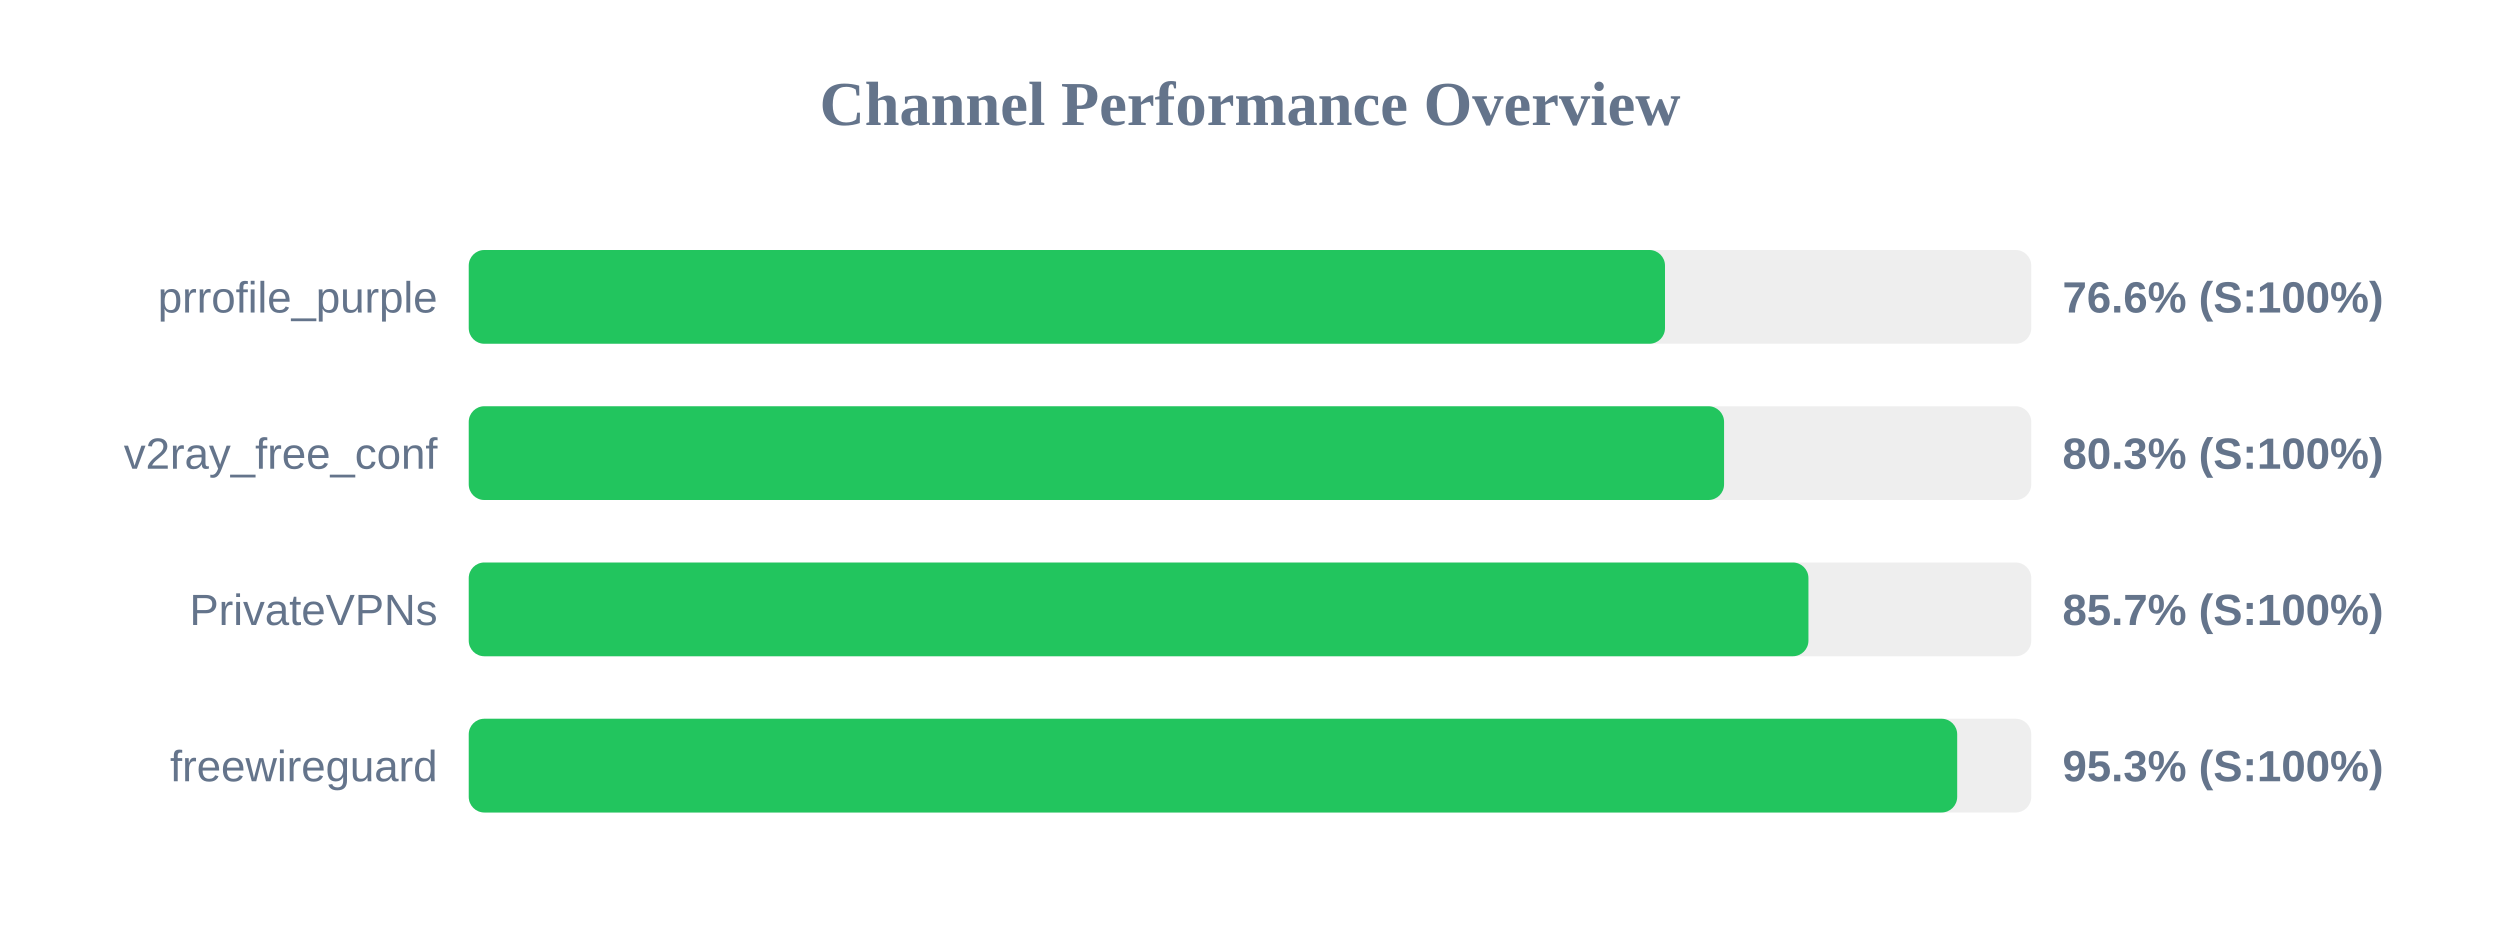
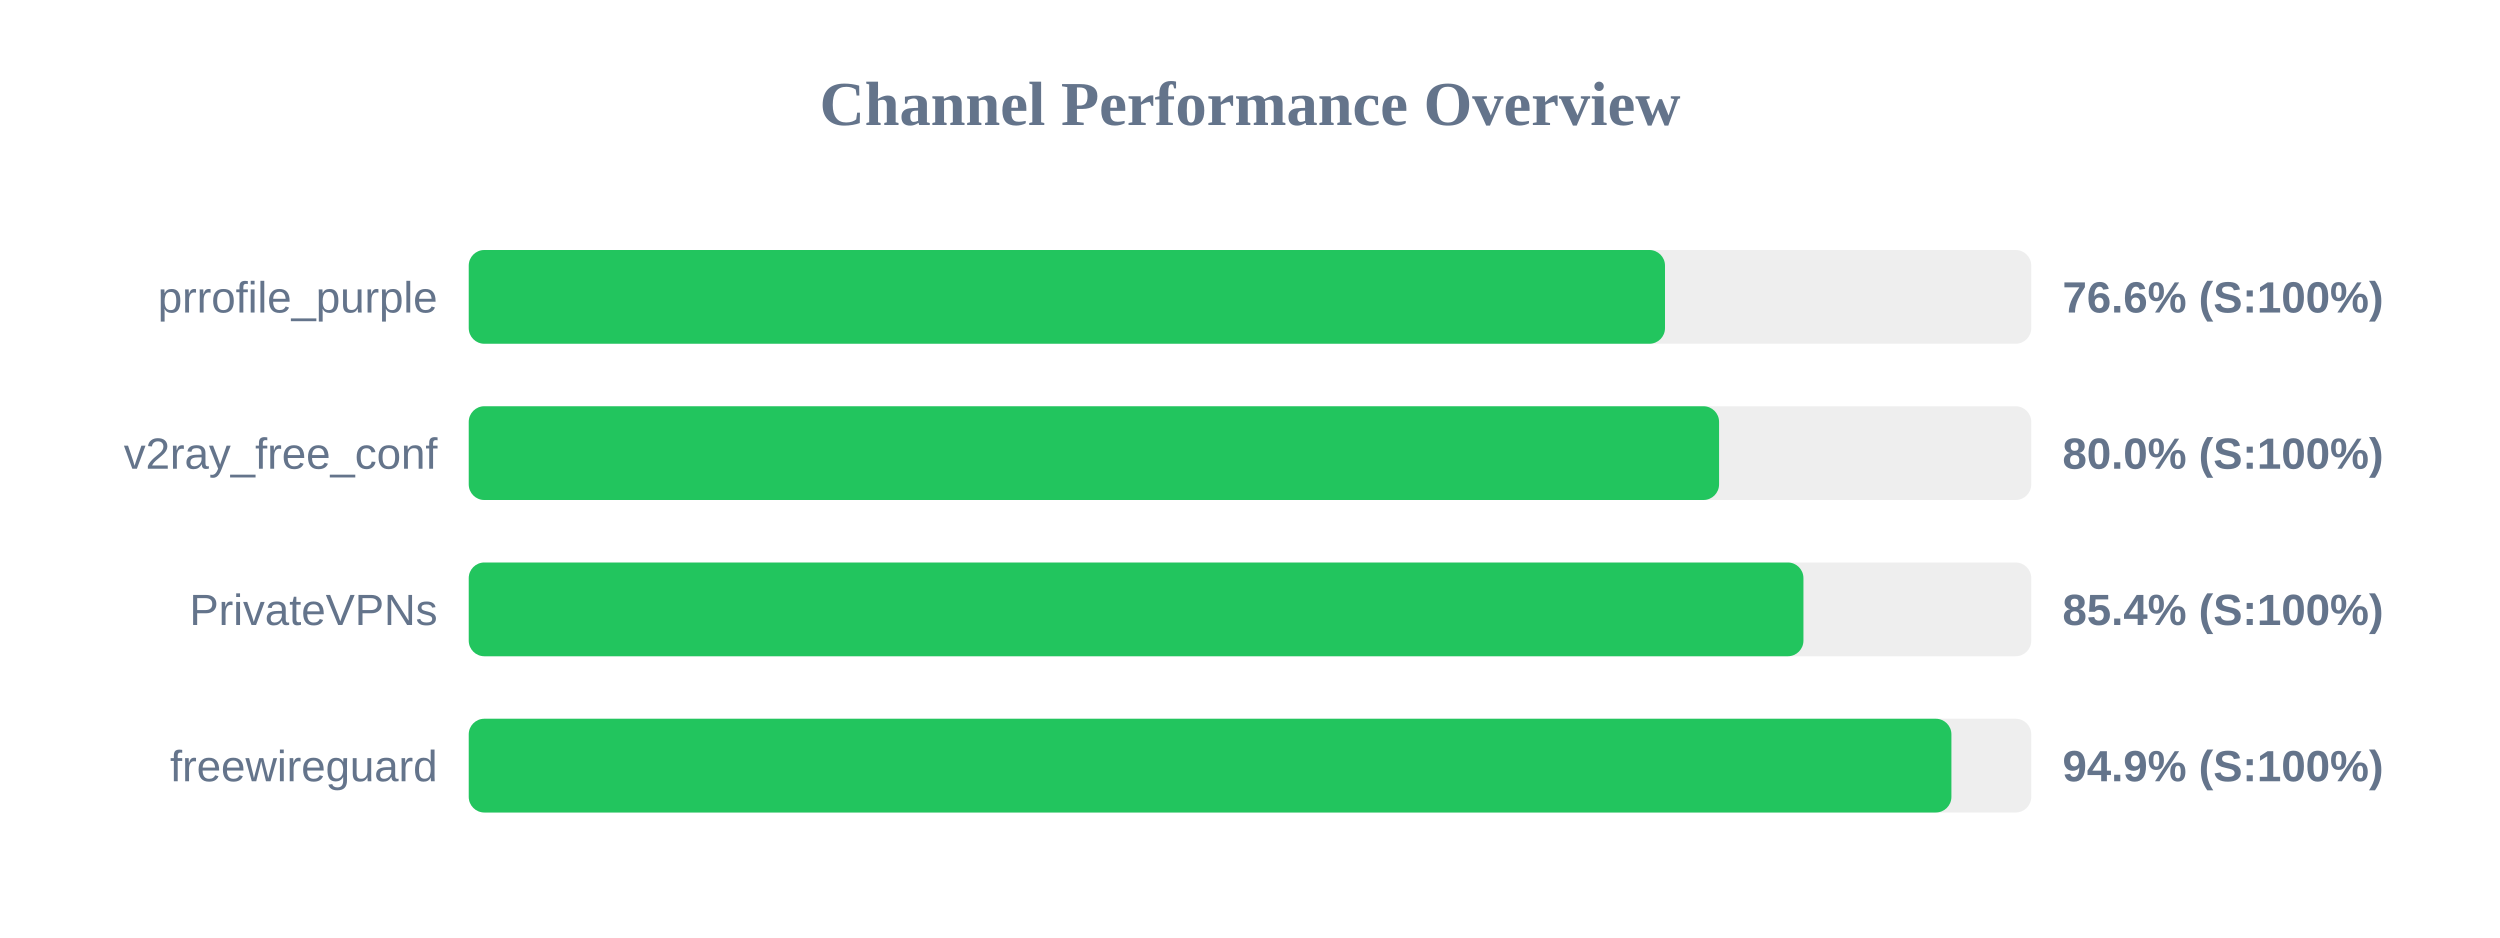
<svg xmlns="http://www.w3.org/2000/svg" width="800" height="300" version="1.1">
  <style>
        .row { font: 14px Arial; fill: #64748b; }
        .score { font: bold 14px Arial; fill: #64748b; }
    </style>
  <text x="400" y="40" text-anchor="middle" font-size="20px" font-weight="bold" fill="#64748b">Channel Performance Overview</text>
  <rect x="150" y="80" width="500" height="30" fill="#eee" rx="5" />
  <rect x="150" y="80" width="382.8" height="30" fill="#22c55e" rx="5" />
  <text x="140" y="100" text-anchor="end" class="row">prrofile_purple</text>
  <text x="660" y="100" text-anchor="start" class="score">76.6% (S:100%)</text>
  <rect x="150" y="130" width="500" height="30" fill="#eee" rx="5" />
-   <rect x="150" y="130" width="401.7" height="30" fill="#22c55e" rx="5" />
+   <rect x="150" y="130" width="400.1" height="30" fill="#22c55e" rx="5" />
  <text x="140" y="150" text-anchor="end" class="row">v2ray_free_conf</text>
-   <text x="660" y="150" text-anchor="start" class="score">80.3% (S:100%)</text>
+   <text x="660" y="150" text-anchor="start" class="score">80.0% (S:100%)</text>
  <rect x="150" y="180" width="500" height="30" fill="#eee" rx="5" />
-   <rect x="150" y="180" width="428.7" height="30" fill="#22c55e" rx="5" />
+   <rect x="150" y="180" width="427.1" height="30" fill="#22c55e" rx="5" />
  <text x="140" y="200" text-anchor="end" class="row">PrivateVPNs</text>
-   <text x="660" y="200" text-anchor="start" class="score">85.7% (S:100%)</text>
+   <text x="660" y="200" text-anchor="start" class="score">85.4% (S:100%)</text>
  <rect x="150" y="230" width="500" height="30" fill="#eee" rx="5" />
-   <rect x="150" y="230" width="476.3" height="30" fill="#22c55e" rx="5" />
+   <rect x="150" y="230" width="474.45" height="30" fill="#22c55e" rx="5" />
  <text x="140" y="250" text-anchor="end" class="row">freewireguard</text>
-   <text x="660" y="250" text-anchor="start" class="score">95.3% (S:100%)</text>
+   <text x="660" y="250" text-anchor="start" class="score">94.9% (S:100%)</text>
</svg>
